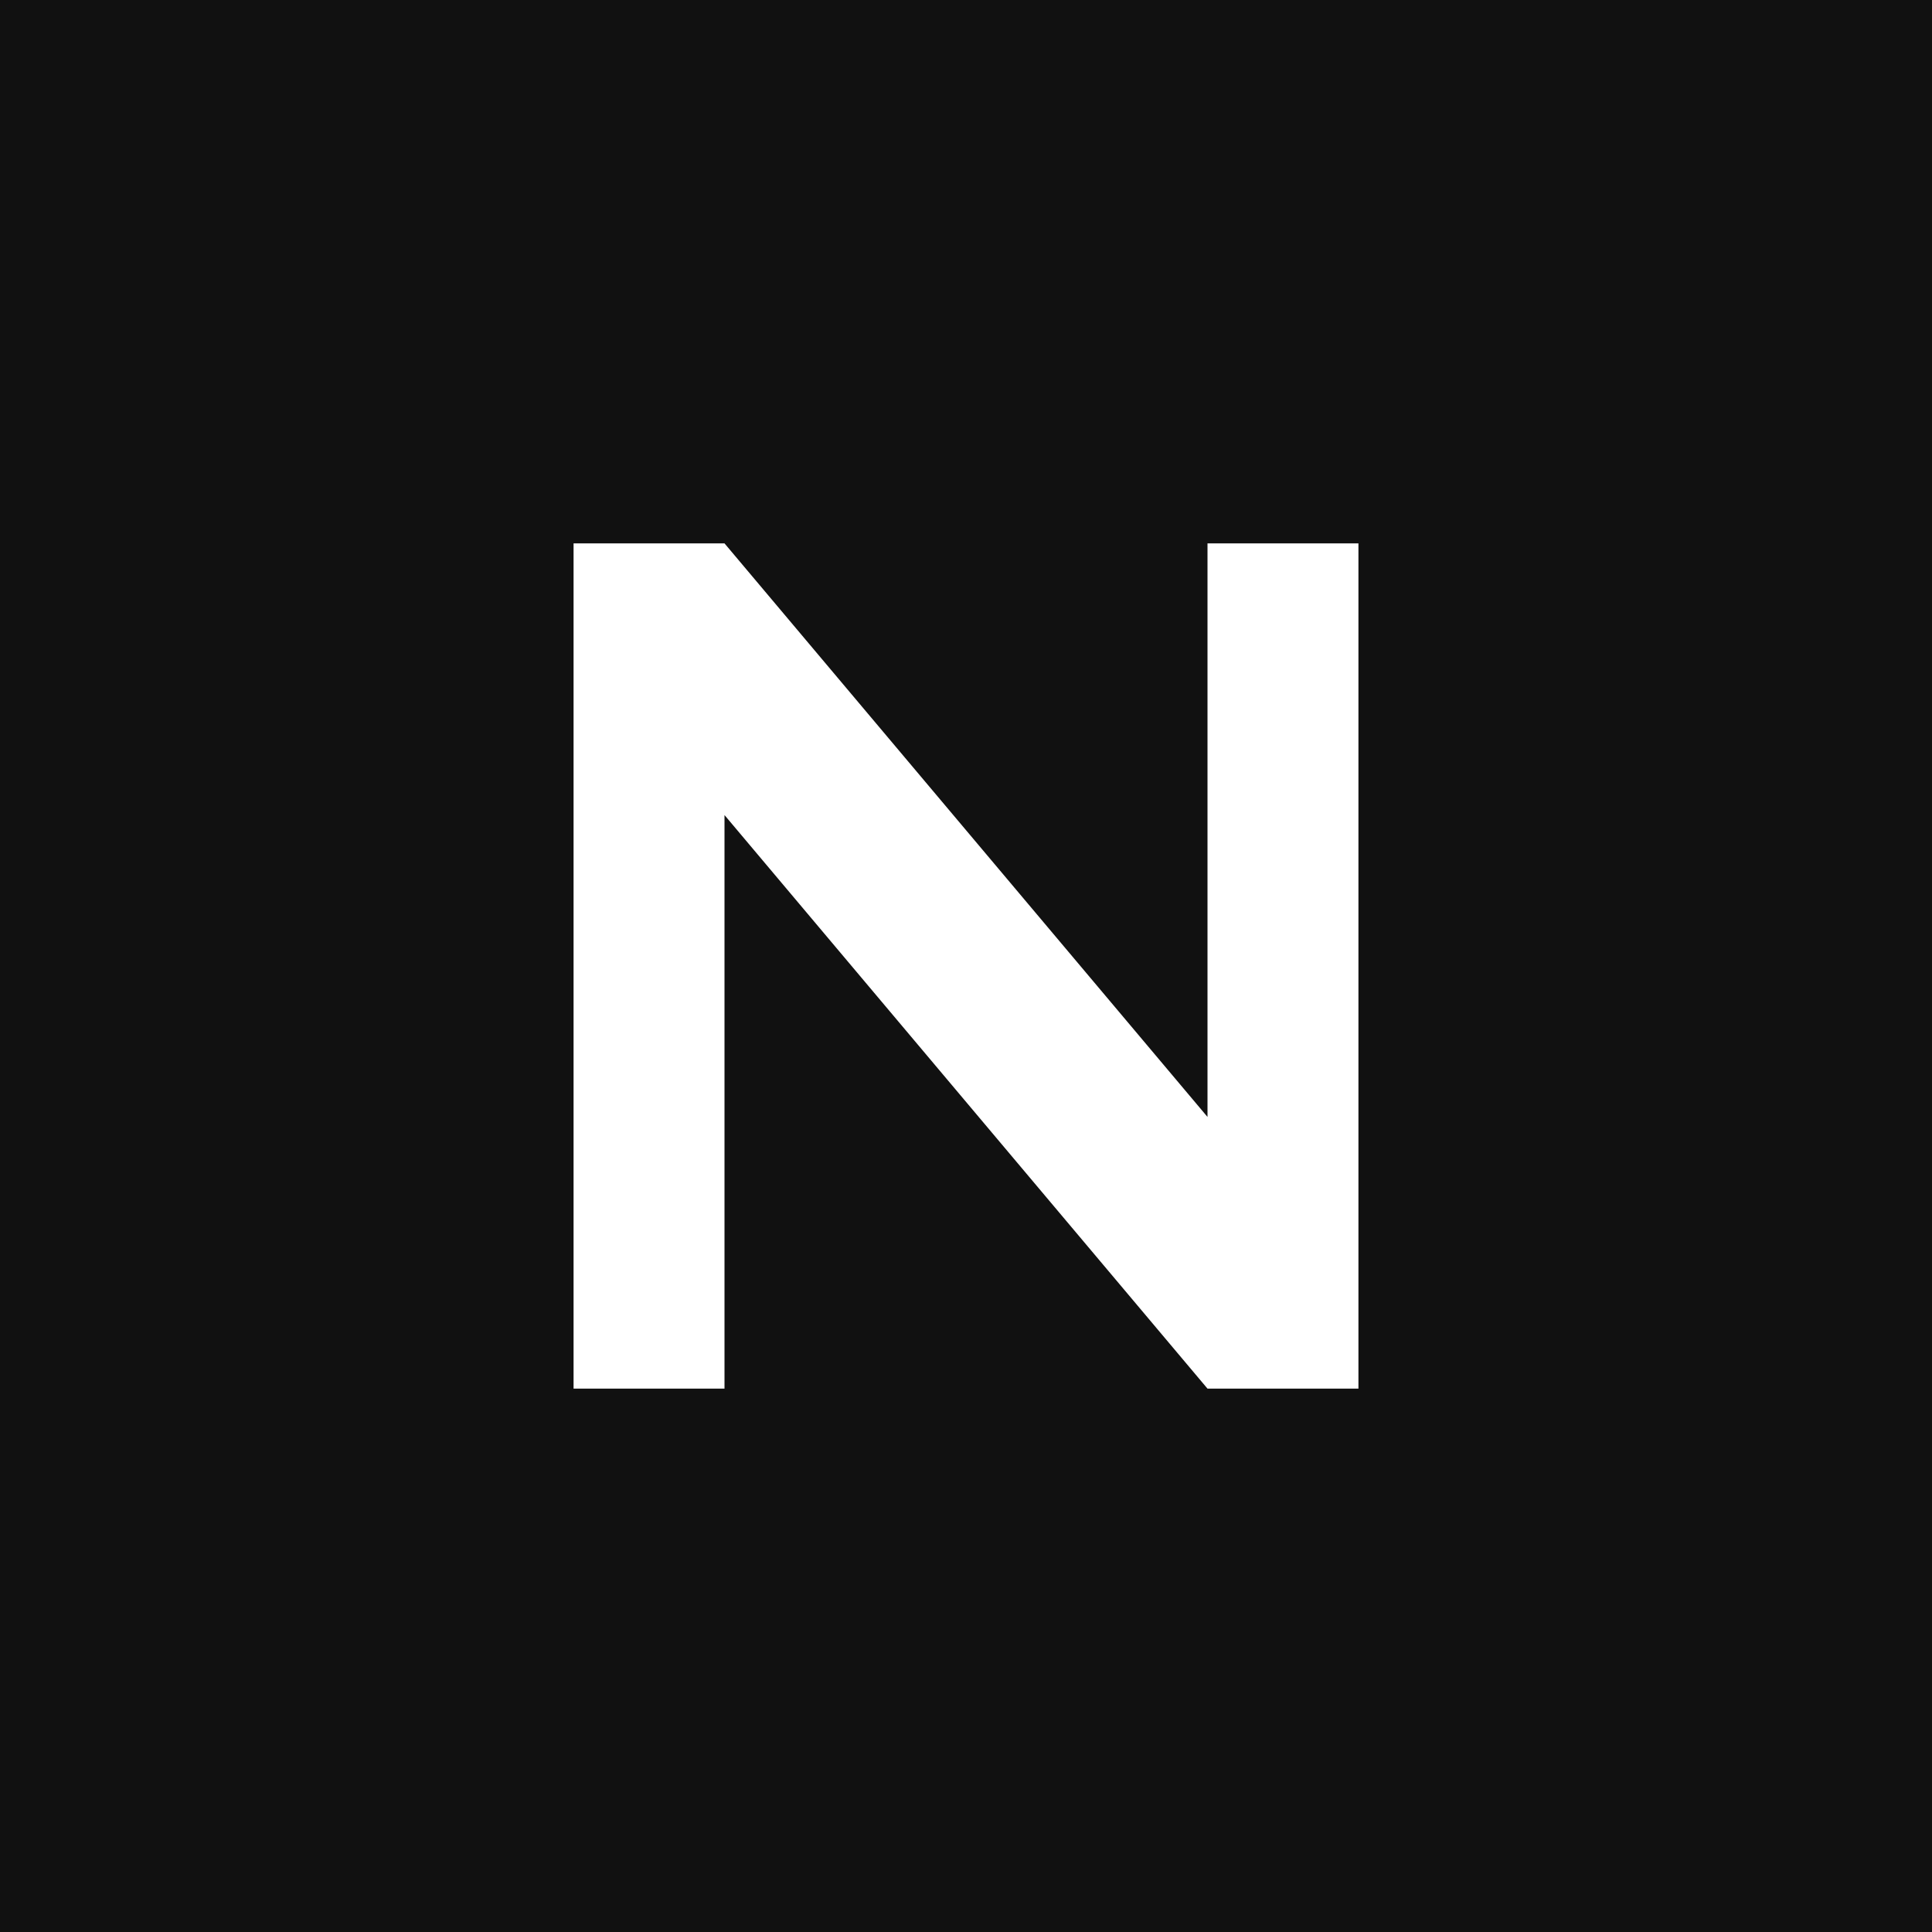
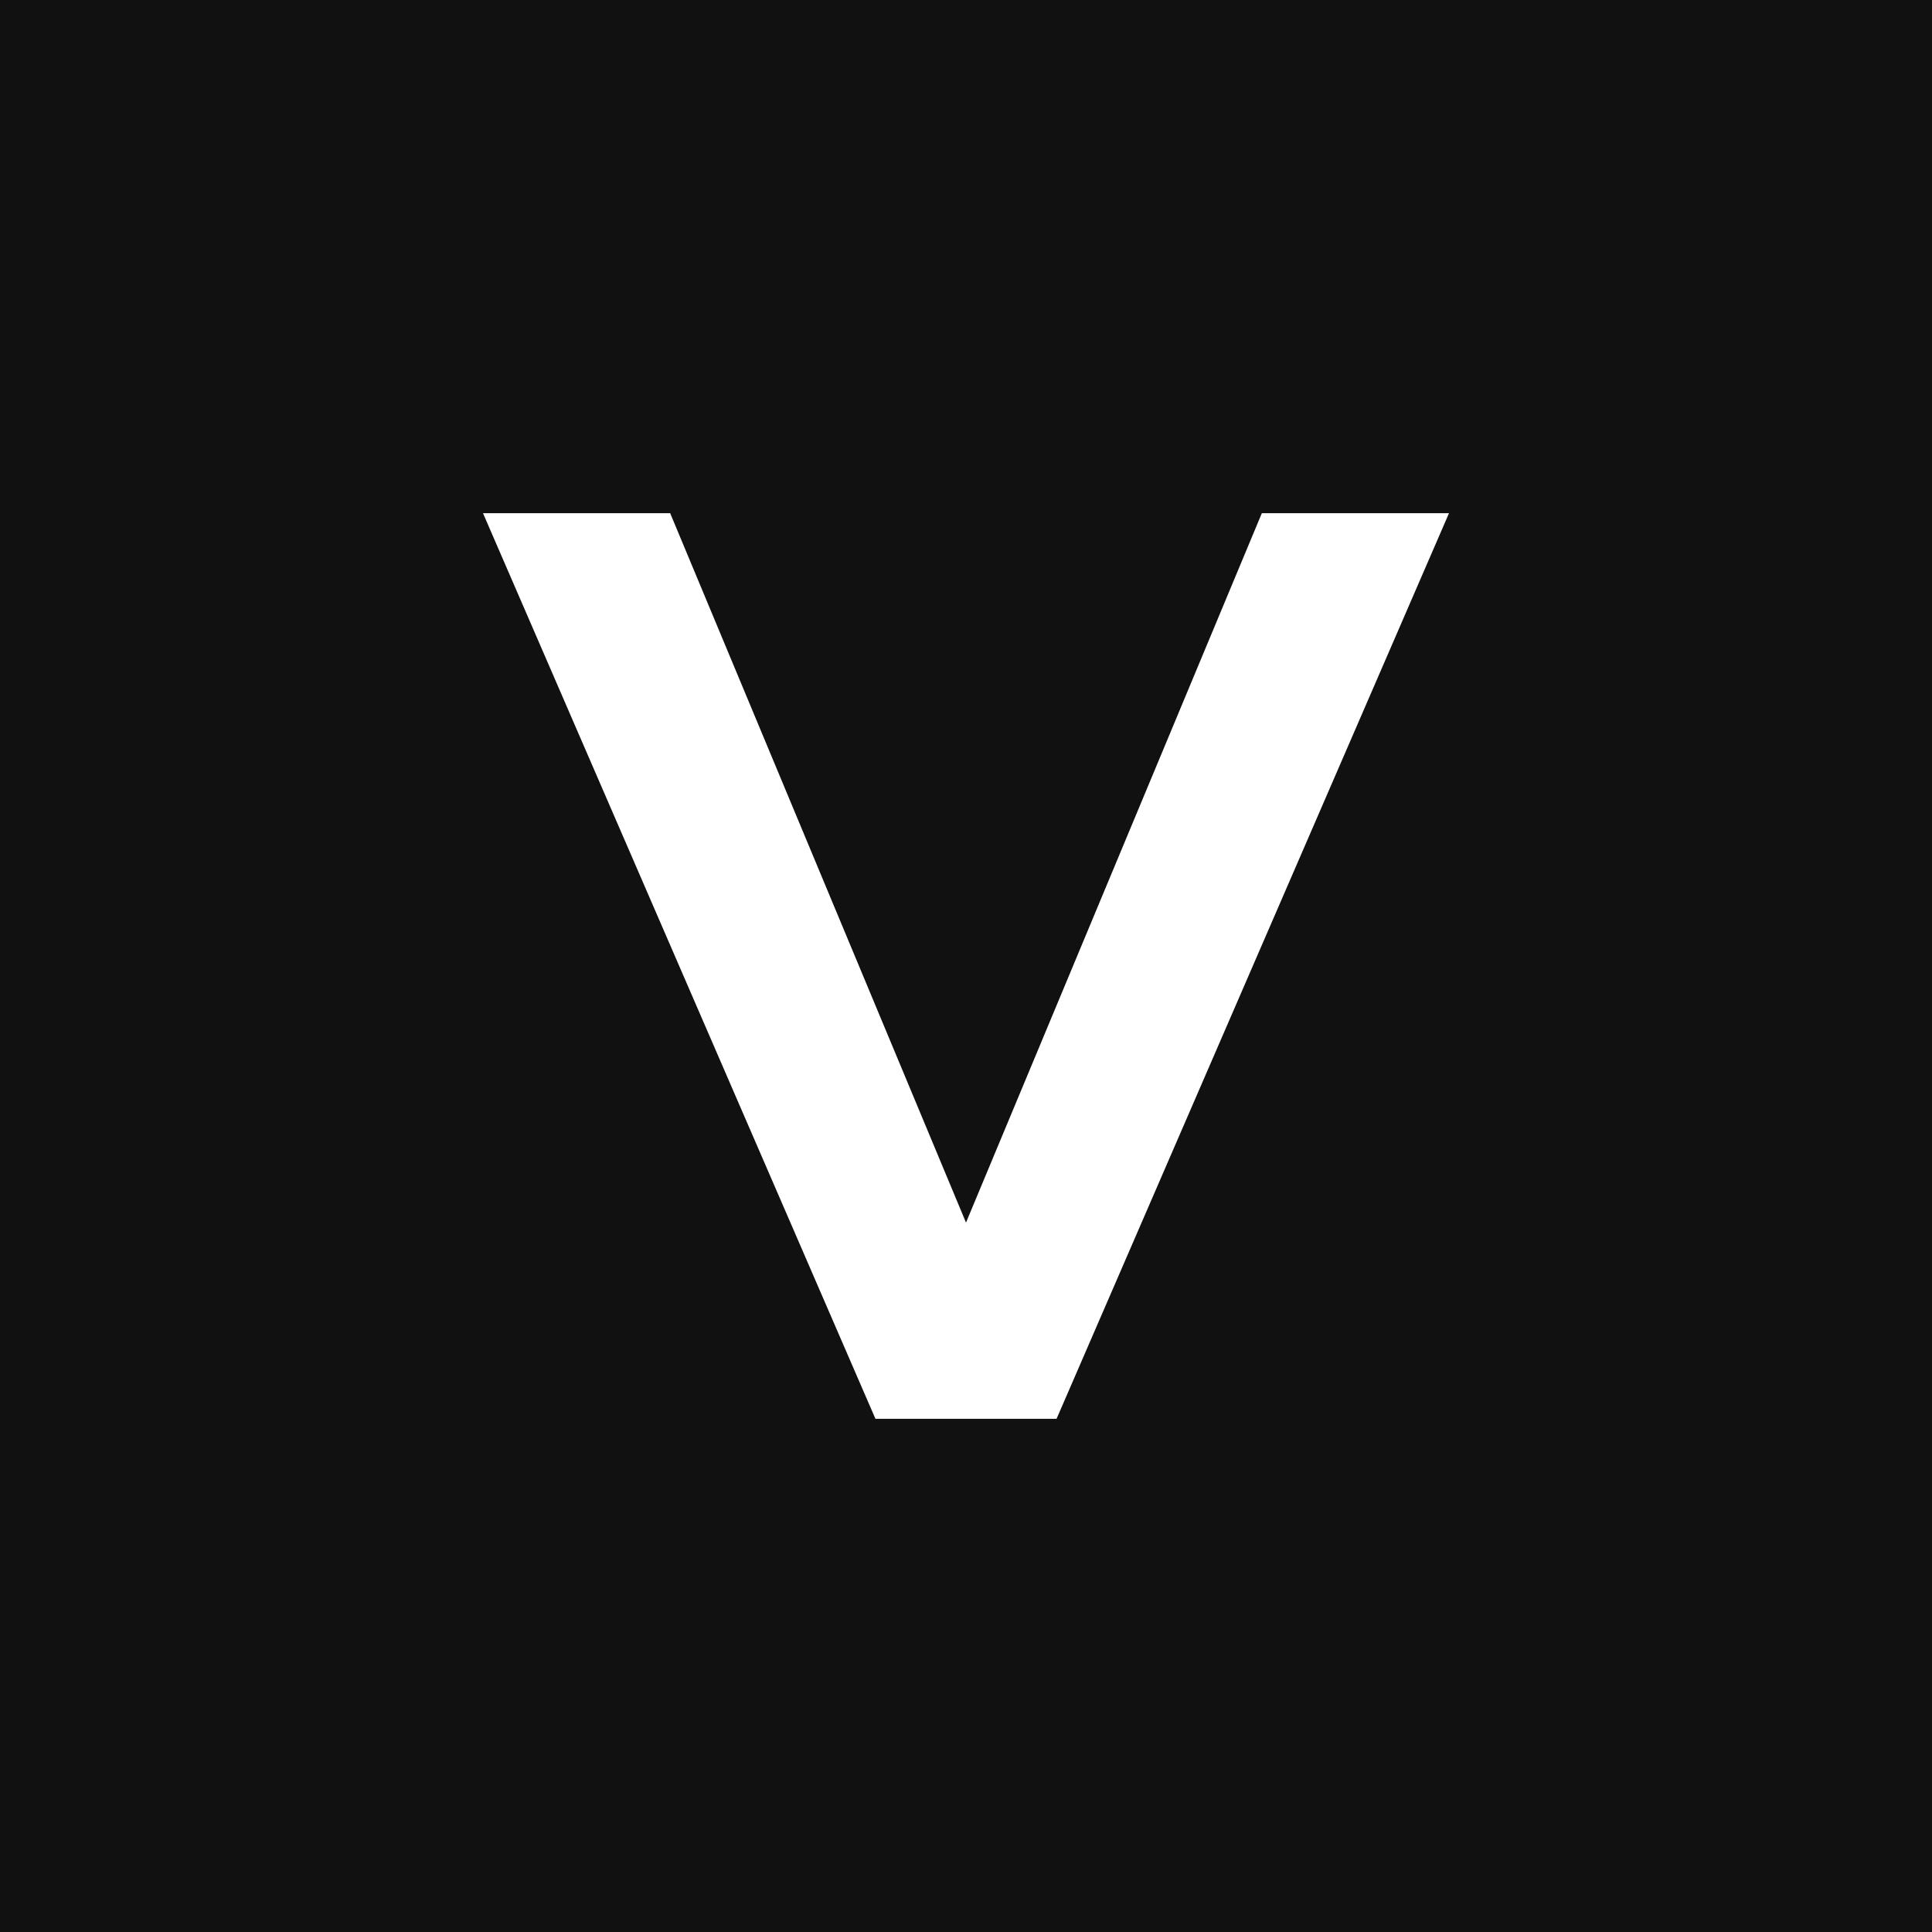
<svg xmlns="http://www.w3.org/2000/svg" viewBox="0 0 64 64">
  <rect width="64" height="64" fill="#111" />
-   <path d="M19 46V18h5l16 19V18h5v28h-5L24 27v19z" fill="#fff" />
+   <path d="M16 17h6.2L32 40.5 41.8 17H48L35 47h-6z" fill="#fff" />
</svg>
